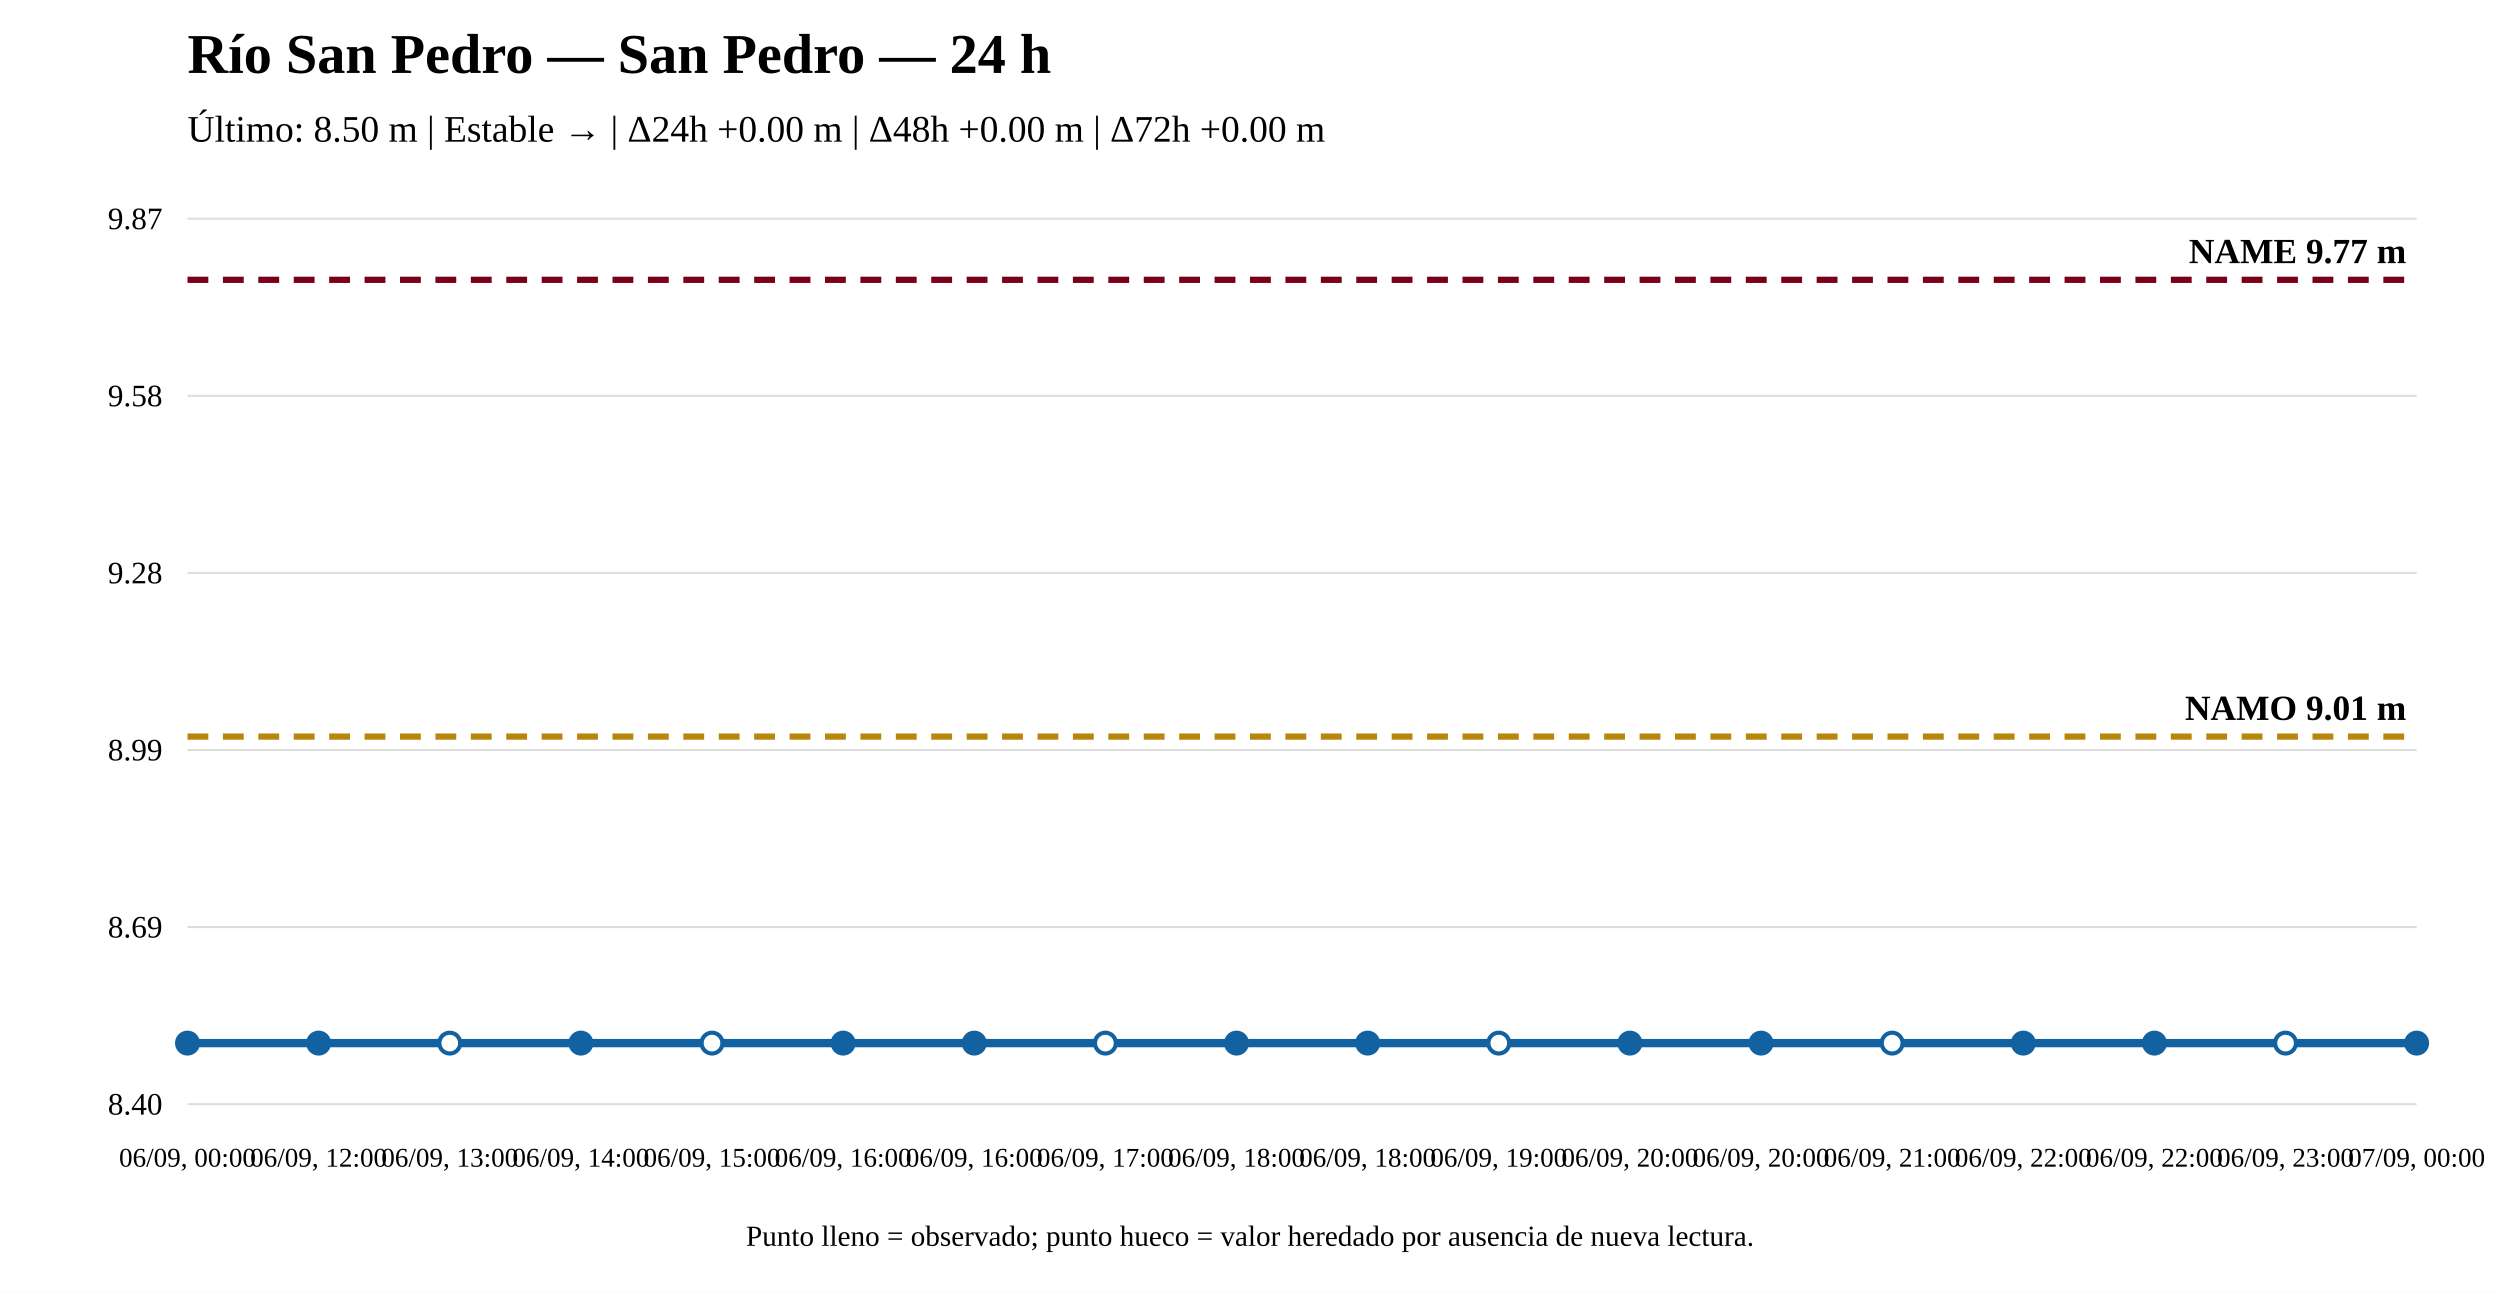
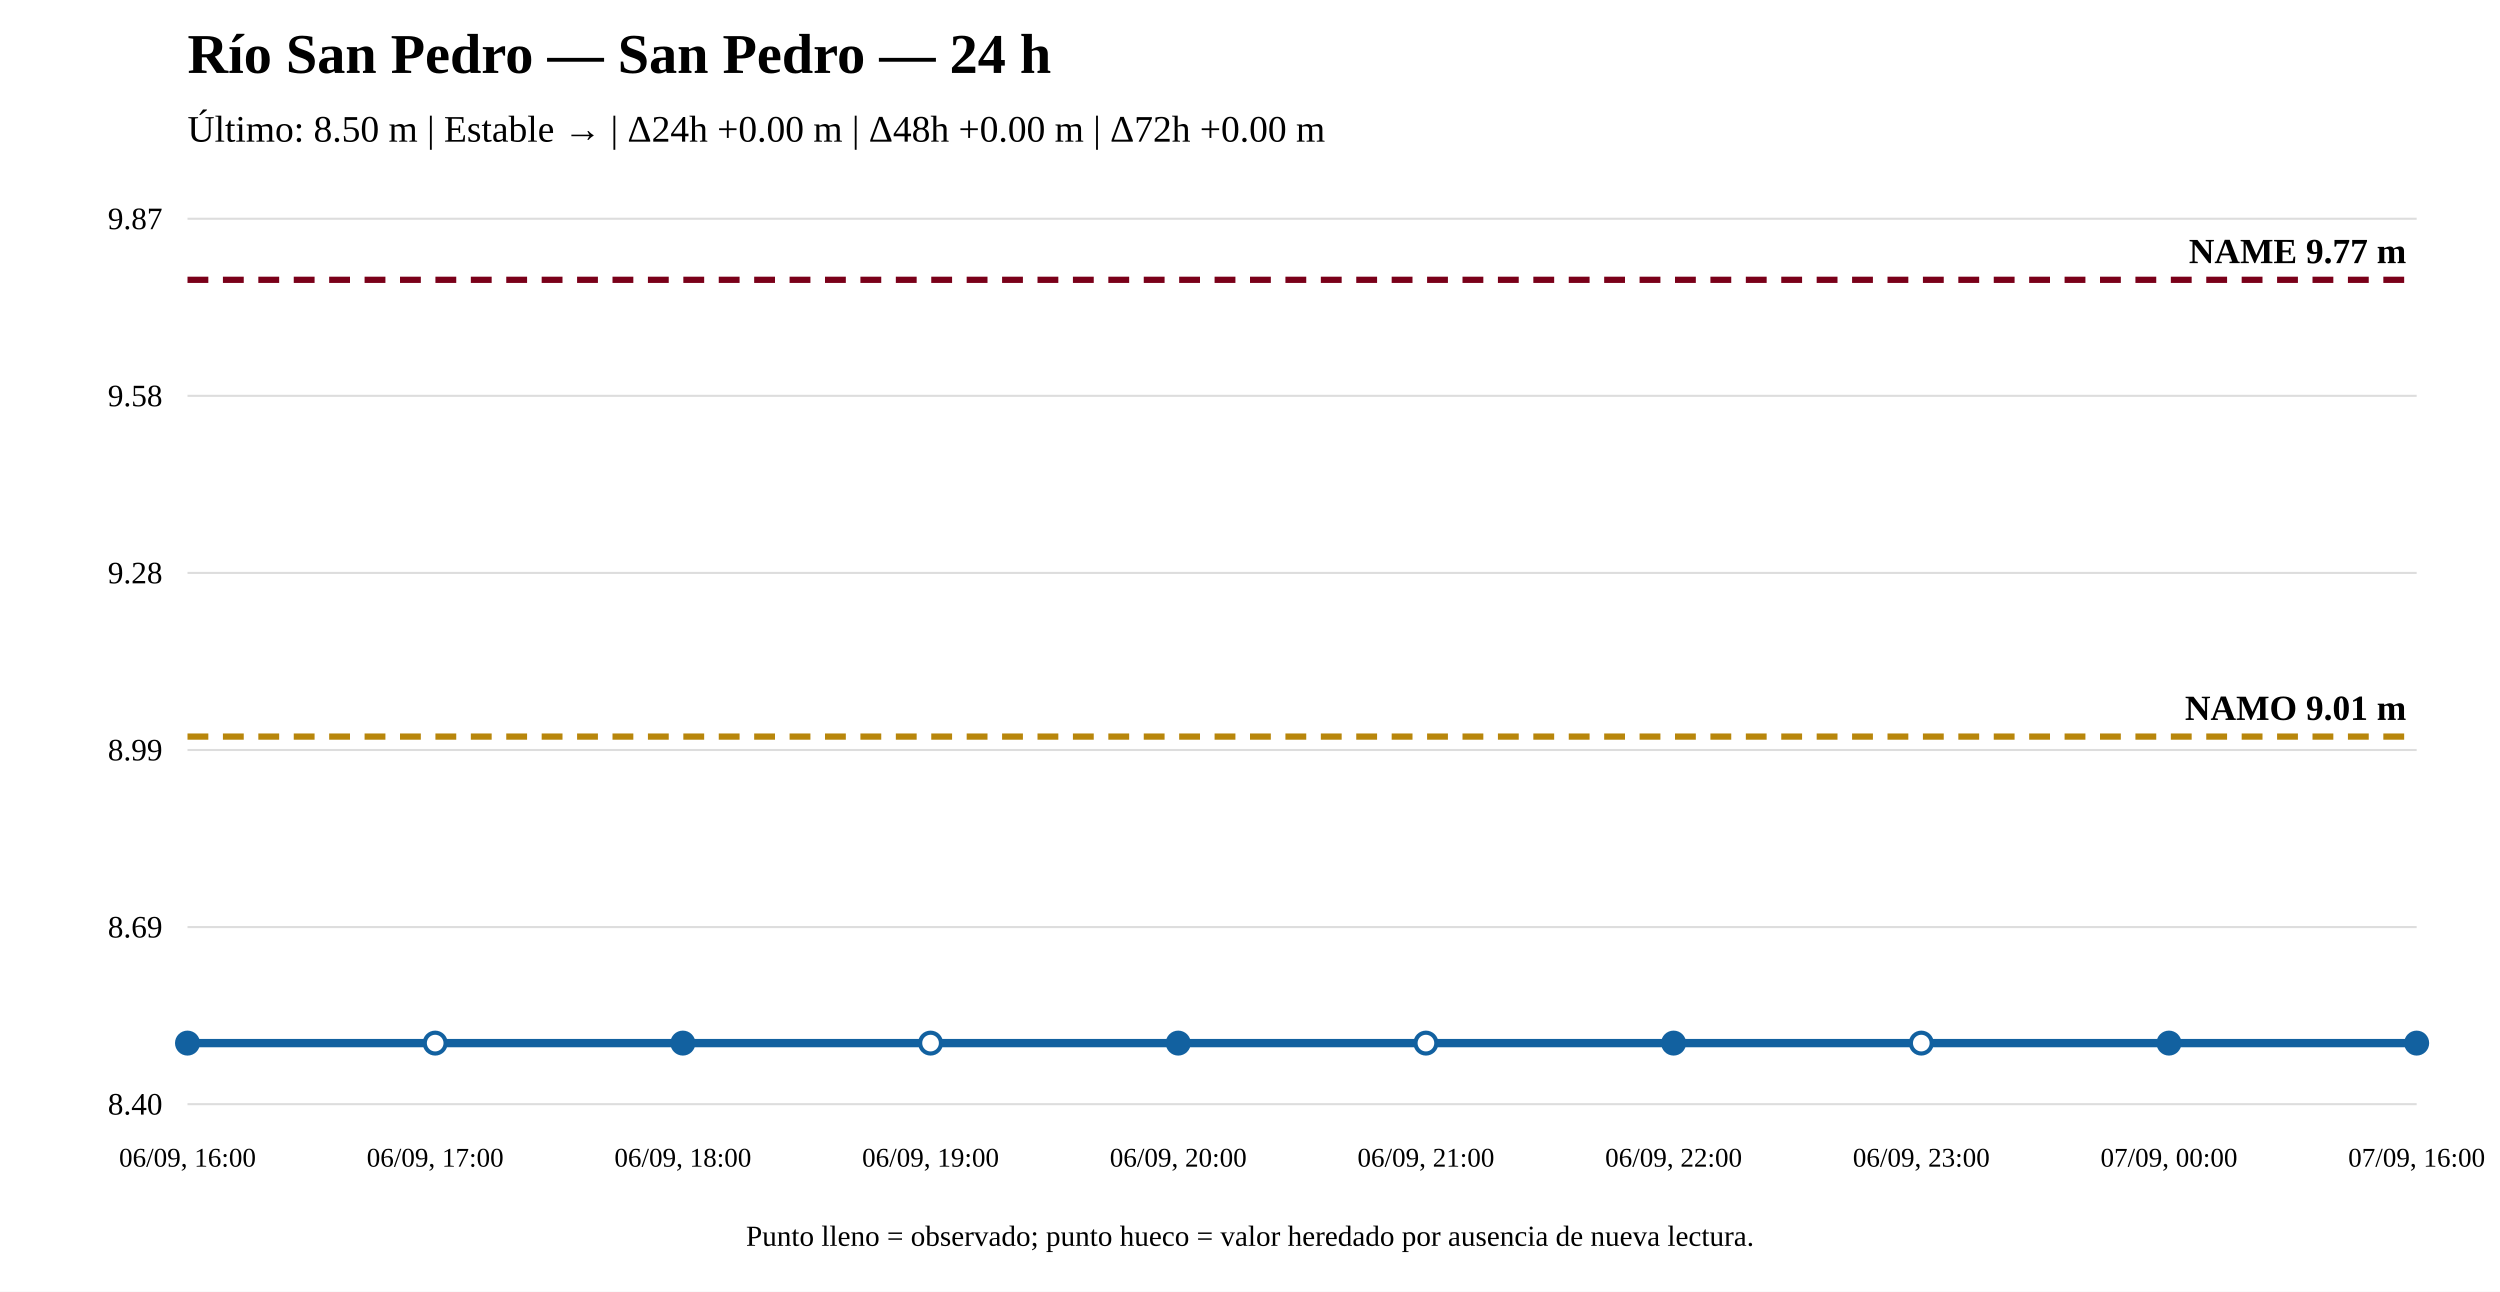
<svg xmlns="http://www.w3.org/2000/svg" width="1200" height="620" viewBox="0 0 1200 620">
  <rect width="100%" height="100%" fill="white" />
  <text x="90" y="35" font-size="27" font-weight="bold">Río San Pedro — San Pedro — 24 h</text>
  <text x="90" y="68" font-size="18">Último: 8.50 m | Estable → | Δ24h +0.00 m | Δ48h +0.00 m | Δ72h +0.00 m</text>
  <line x1="90" y1="530" x2="1160" y2="530" stroke="#ddd" />
  <line x1="90" y1="445" x2="1160" y2="445" stroke="#ddd" />
  <line x1="90" y1="360" x2="1160" y2="360" stroke="#ddd" />
  <line x1="90" y1="275" x2="1160" y2="275" stroke="#ddd" />
  <line x1="90" y1="190" x2="1160" y2="190" stroke="#ddd" />
  <line x1="90" y1="105" x2="1160" y2="105" stroke="#ddd" />
  <text x="78" y="535" text-anchor="end" font-size="15">8.40</text>
  <text x="78" y="450" text-anchor="end" font-size="15">8.69</text>
  <text x="78" y="365" text-anchor="end" font-size="15">8.99</text>
  <text x="78" y="280" text-anchor="end" font-size="15">9.28</text>
  <text x="78" y="195" text-anchor="end" font-size="15">9.58</text>
  <text x="78" y="110" text-anchor="end" font-size="15">9.87</text>
  <line x1="90" y1="353.561" x2="1160" y2="353.561" stroke="#b8860b" stroke-width="3" stroke-dasharray="10 7" />
  <text x="1155" y="345.561" text-anchor="end" font-size="17" font-weight="bold">NAMO 9.01 m</text>
  <line x1="90" y1="134.31" x2="1160" y2="134.31" stroke="#7a0019" stroke-width="3" stroke-dasharray="10 7" />
  <text x="1155" y="126.31" text-anchor="end" font-size="17" font-weight="bold">NAME 9.77 m</text>
-   <polyline fill="none" stroke="#1261a0" stroke-width="4" points="90,500.69 152.941,500.69 215.882,500.69 278.824,500.69 341.765,500.69 404.706,500.69 467.647,500.69 530.588,500.69 593.529,500.69 656.471,500.69 719.412,500.69 782.353,500.69 845.294,500.69 908.235,500.69 971.176,500.69 1034.118,500.69 1097.059,500.69 1160,500.69" />
+   <polyline fill="none" stroke="#1261a0" stroke-width="4" points="90,500.69 208.889,500.69 327.778,500.69 446.667,500.69 565.556,500.69 684.444,500.69 803.333,500.69 922.222,500.69 1041.111,500.69 1160,500.69" />
  <circle cx="90" cy="500.69" r="5" fill="#1261a0" stroke="#1261a0" stroke-width="2" />
-   <circle cx="152.941" cy="500.69" r="5" fill="#1261a0" stroke="#1261a0" stroke-width="2" />
-   <circle cx="215.882" cy="500.69" r="5" fill="white" stroke="#1261a0" stroke-width="2" />
-   <circle cx="278.824" cy="500.69" r="5" fill="#1261a0" stroke="#1261a0" stroke-width="2" />
-   <circle cx="341.765" cy="500.69" r="5" fill="white" stroke="#1261a0" stroke-width="2" />
-   <circle cx="404.706" cy="500.69" r="5" fill="#1261a0" stroke="#1261a0" stroke-width="2" />
-   <circle cx="467.647" cy="500.69" r="5" fill="#1261a0" stroke="#1261a0" stroke-width="2" />
-   <circle cx="530.588" cy="500.69" r="5" fill="white" stroke="#1261a0" stroke-width="2" />
-   <circle cx="593.529" cy="500.69" r="5" fill="#1261a0" stroke="#1261a0" stroke-width="2" />
-   <circle cx="656.471" cy="500.69" r="5" fill="#1261a0" stroke="#1261a0" stroke-width="2" />
-   <circle cx="719.412" cy="500.69" r="5" fill="white" stroke="#1261a0" stroke-width="2" />
-   <circle cx="782.353" cy="500.69" r="5" fill="#1261a0" stroke="#1261a0" stroke-width="2" />
-   <circle cx="845.294" cy="500.69" r="5" fill="#1261a0" stroke="#1261a0" stroke-width="2" />
-   <circle cx="908.235" cy="500.69" r="5" fill="white" stroke="#1261a0" stroke-width="2" />
-   <circle cx="971.176" cy="500.69" r="5" fill="#1261a0" stroke="#1261a0" stroke-width="2" />
-   <circle cx="1034.118" cy="500.69" r="5" fill="#1261a0" stroke="#1261a0" stroke-width="2" />
-   <circle cx="1097.059" cy="500.69" r="5" fill="white" stroke="#1261a0" stroke-width="2" />
+   <circle cx="208.889" cy="500.69" r="5" fill="white" stroke="#1261a0" stroke-width="2" />
+   <circle cx="327.778" cy="500.69" r="5" fill="#1261a0" stroke="#1261a0" stroke-width="2" />
+   <circle cx="446.667" cy="500.69" r="5" fill="white" stroke="#1261a0" stroke-width="2" />
+   <circle cx="565.556" cy="500.69" r="5" fill="#1261a0" stroke="#1261a0" stroke-width="2" />
+   <circle cx="684.444" cy="500.69" r="5" fill="white" stroke="#1261a0" stroke-width="2" />
+   <circle cx="803.333" cy="500.69" r="5" fill="#1261a0" stroke="#1261a0" stroke-width="2" />
+   <circle cx="922.222" cy="500.69" r="5" fill="white" stroke="#1261a0" stroke-width="2" />
+   <circle cx="1041.111" cy="500.69" r="5" fill="#1261a0" stroke="#1261a0" stroke-width="2" />
  <circle cx="1160" cy="500.69" r="5" fill="#1261a0" stroke="#1261a0" stroke-width="2" />
-   <text x="90" y="560" text-anchor="middle" font-size="13">06/09, 00:00</text>
-   <text x="152.941" y="560" text-anchor="middle" font-size="13">06/09, 12:00</text>
-   <text x="215.882" y="560" text-anchor="middle" font-size="13">06/09, 13:00</text>
-   <text x="278.824" y="560" text-anchor="middle" font-size="13">06/09, 14:00</text>
-   <text x="341.765" y="560" text-anchor="middle" font-size="13">06/09, 15:00</text>
-   <text x="404.706" y="560" text-anchor="middle" font-size="13">06/09, 16:00</text>
-   <text x="467.647" y="560" text-anchor="middle" font-size="13">06/09, 16:00</text>
-   <text x="530.588" y="560" text-anchor="middle" font-size="13">06/09, 17:00</text>
-   <text x="593.529" y="560" text-anchor="middle" font-size="13">06/09, 18:00</text>
-   <text x="656.471" y="560" text-anchor="middle" font-size="13">06/09, 18:00</text>
-   <text x="719.412" y="560" text-anchor="middle" font-size="13">06/09, 19:00</text>
-   <text x="782.353" y="560" text-anchor="middle" font-size="13">06/09, 20:00</text>
-   <text x="845.294" y="560" text-anchor="middle" font-size="13">06/09, 20:00</text>
-   <text x="908.235" y="560" text-anchor="middle" font-size="13">06/09, 21:00</text>
-   <text x="971.176" y="560" text-anchor="middle" font-size="13">06/09, 22:00</text>
-   <text x="1034.118" y="560" text-anchor="middle" font-size="13">06/09, 22:00</text>
-   <text x="1097.059" y="560" text-anchor="middle" font-size="13">06/09, 23:00</text>
-   <text x="1160" y="560" text-anchor="middle" font-size="13">07/09, 00:00</text>
+   <text x="90" y="560" text-anchor="middle" font-size="13">06/09, 16:00</text>
+   <text x="208.889" y="560" text-anchor="middle" font-size="13">06/09, 17:00</text>
+   <text x="327.778" y="560" text-anchor="middle" font-size="13">06/09, 18:00</text>
+   <text x="446.667" y="560" text-anchor="middle" font-size="13">06/09, 19:00</text>
+   <text x="565.556" y="560" text-anchor="middle" font-size="13">06/09, 20:00</text>
+   <text x="684.444" y="560" text-anchor="middle" font-size="13">06/09, 21:00</text>
+   <text x="803.333" y="560" text-anchor="middle" font-size="13">06/09, 22:00</text>
+   <text x="922.222" y="560" text-anchor="middle" font-size="13">06/09, 23:00</text>
+   <text x="1041.111" y="560" text-anchor="middle" font-size="13">07/09, 00:00</text>
+   <text x="1160" y="560" text-anchor="middle" font-size="13">07/09, 16:00</text>
  <text x="600" y="598" text-anchor="middle" font-size="14">Punto lleno = observado; punto hueco = valor heredado por ausencia de nueva lectura.</text>
</svg>
